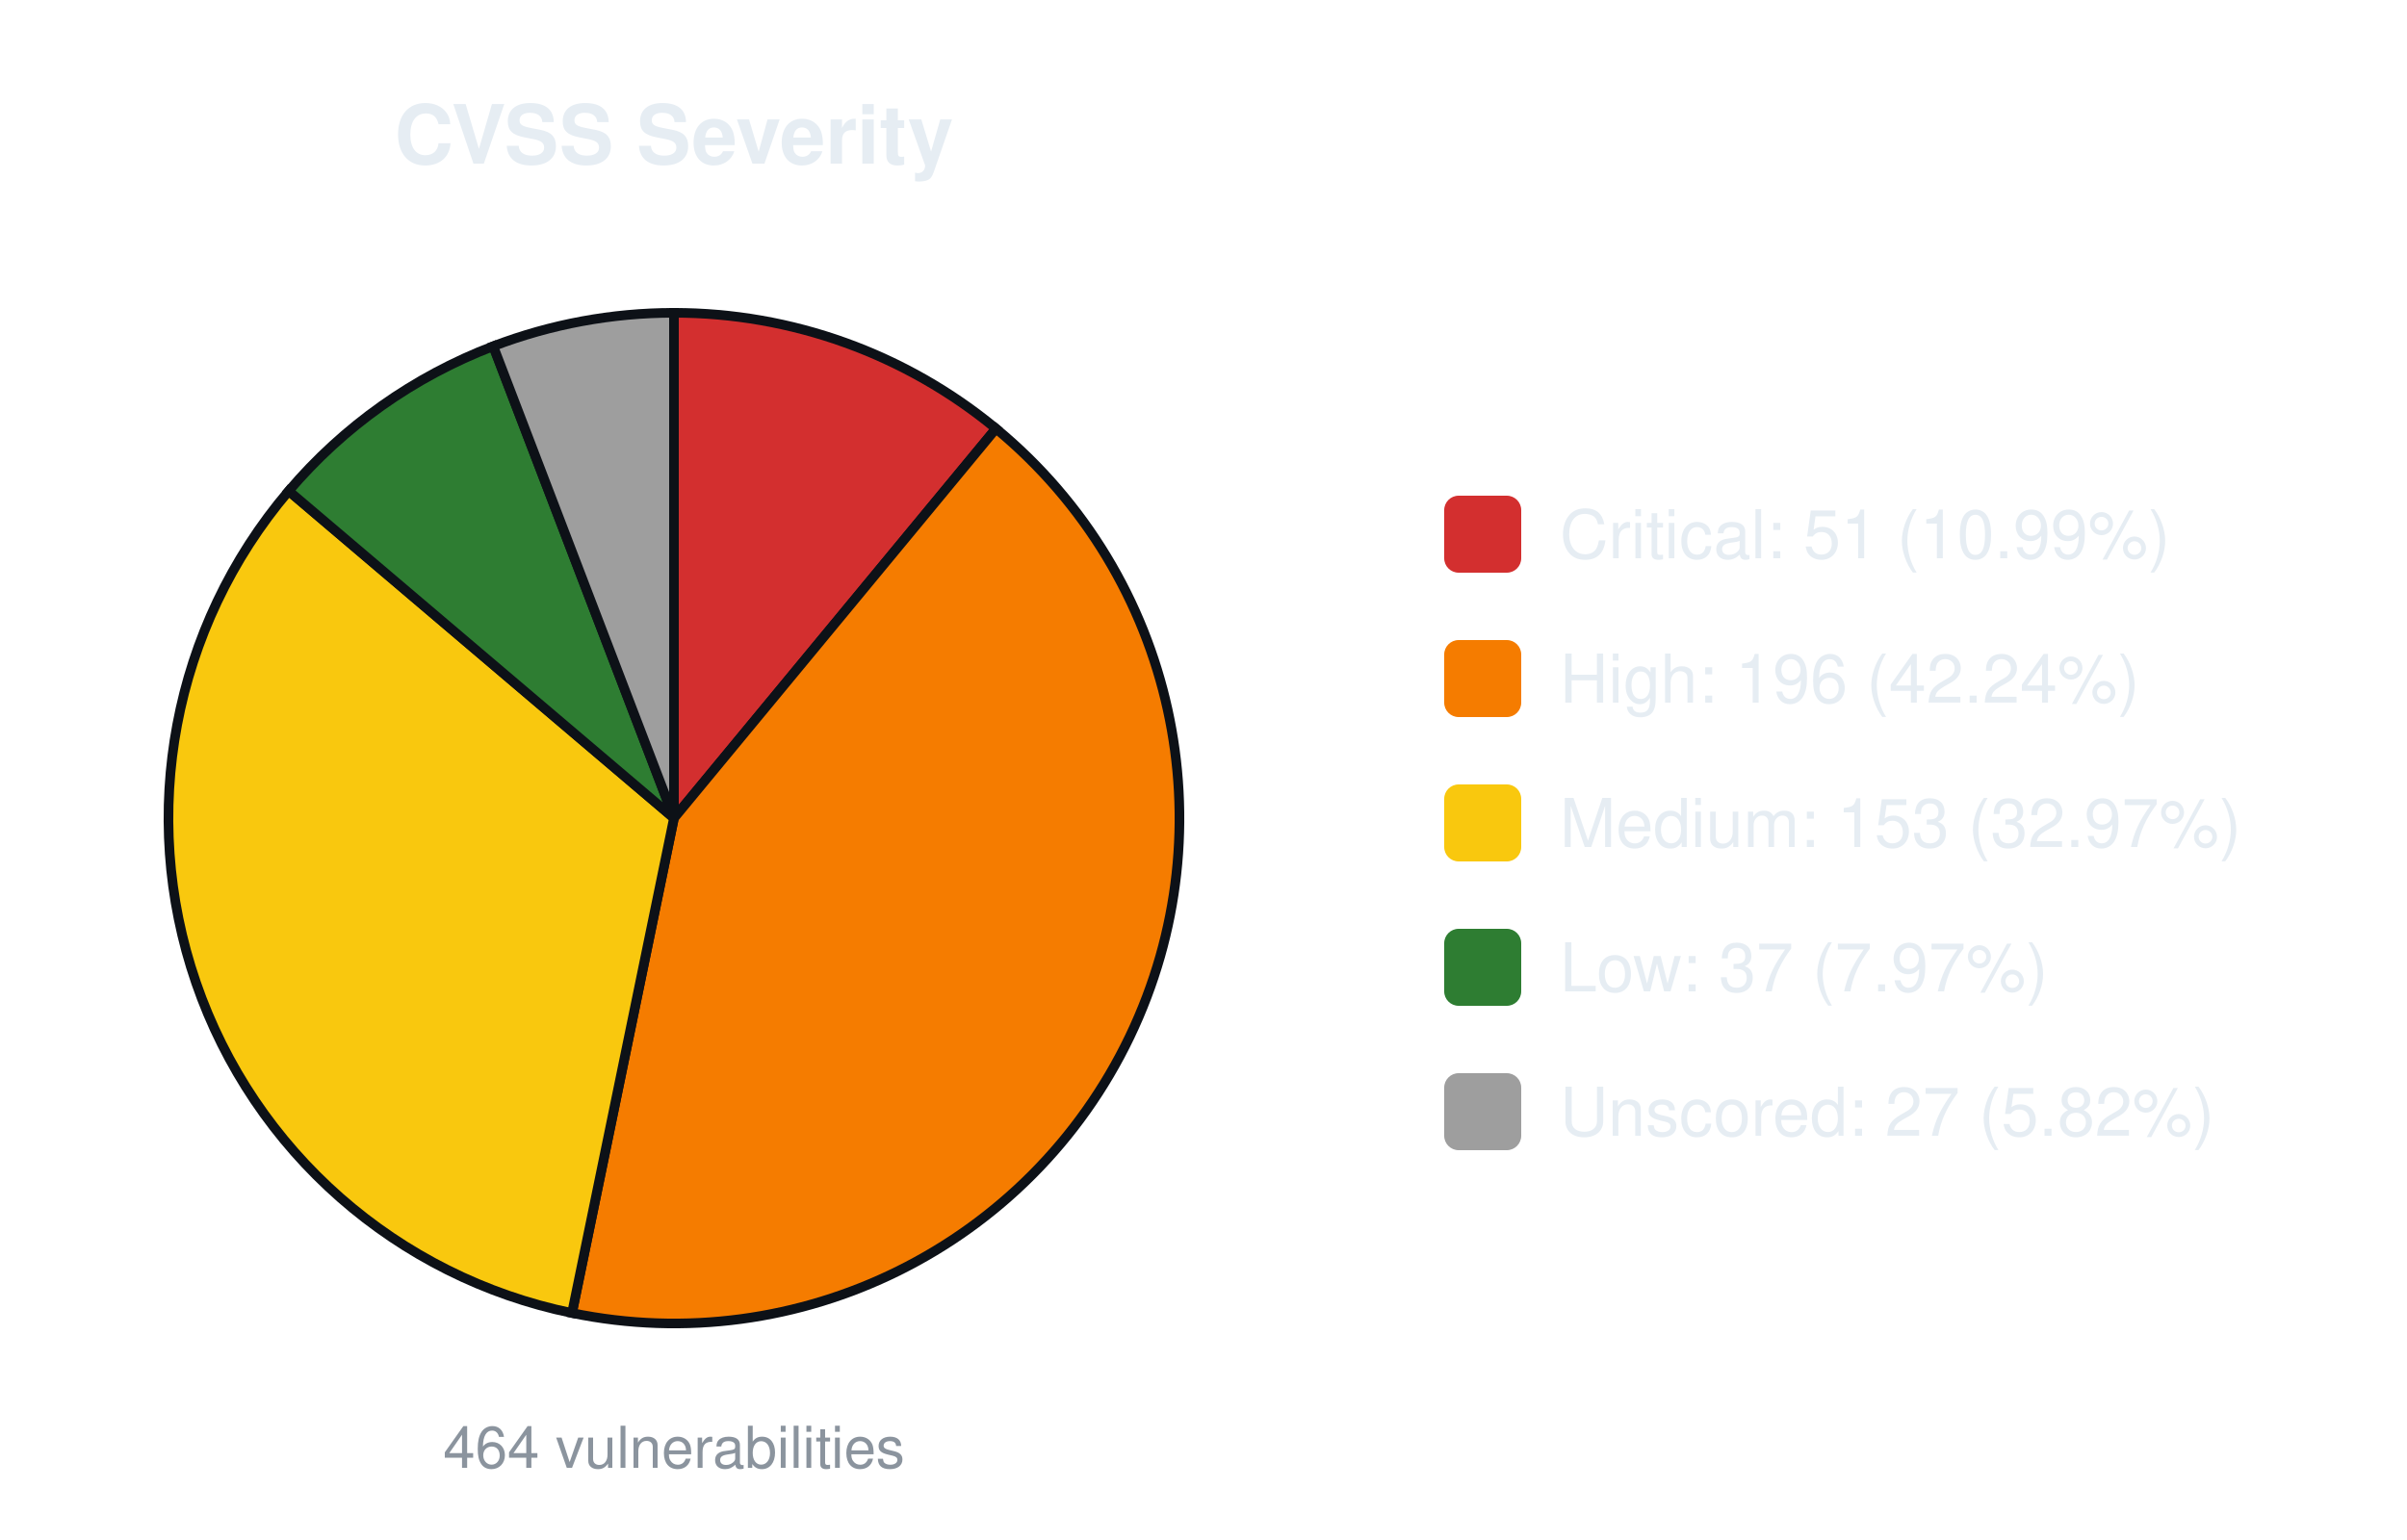
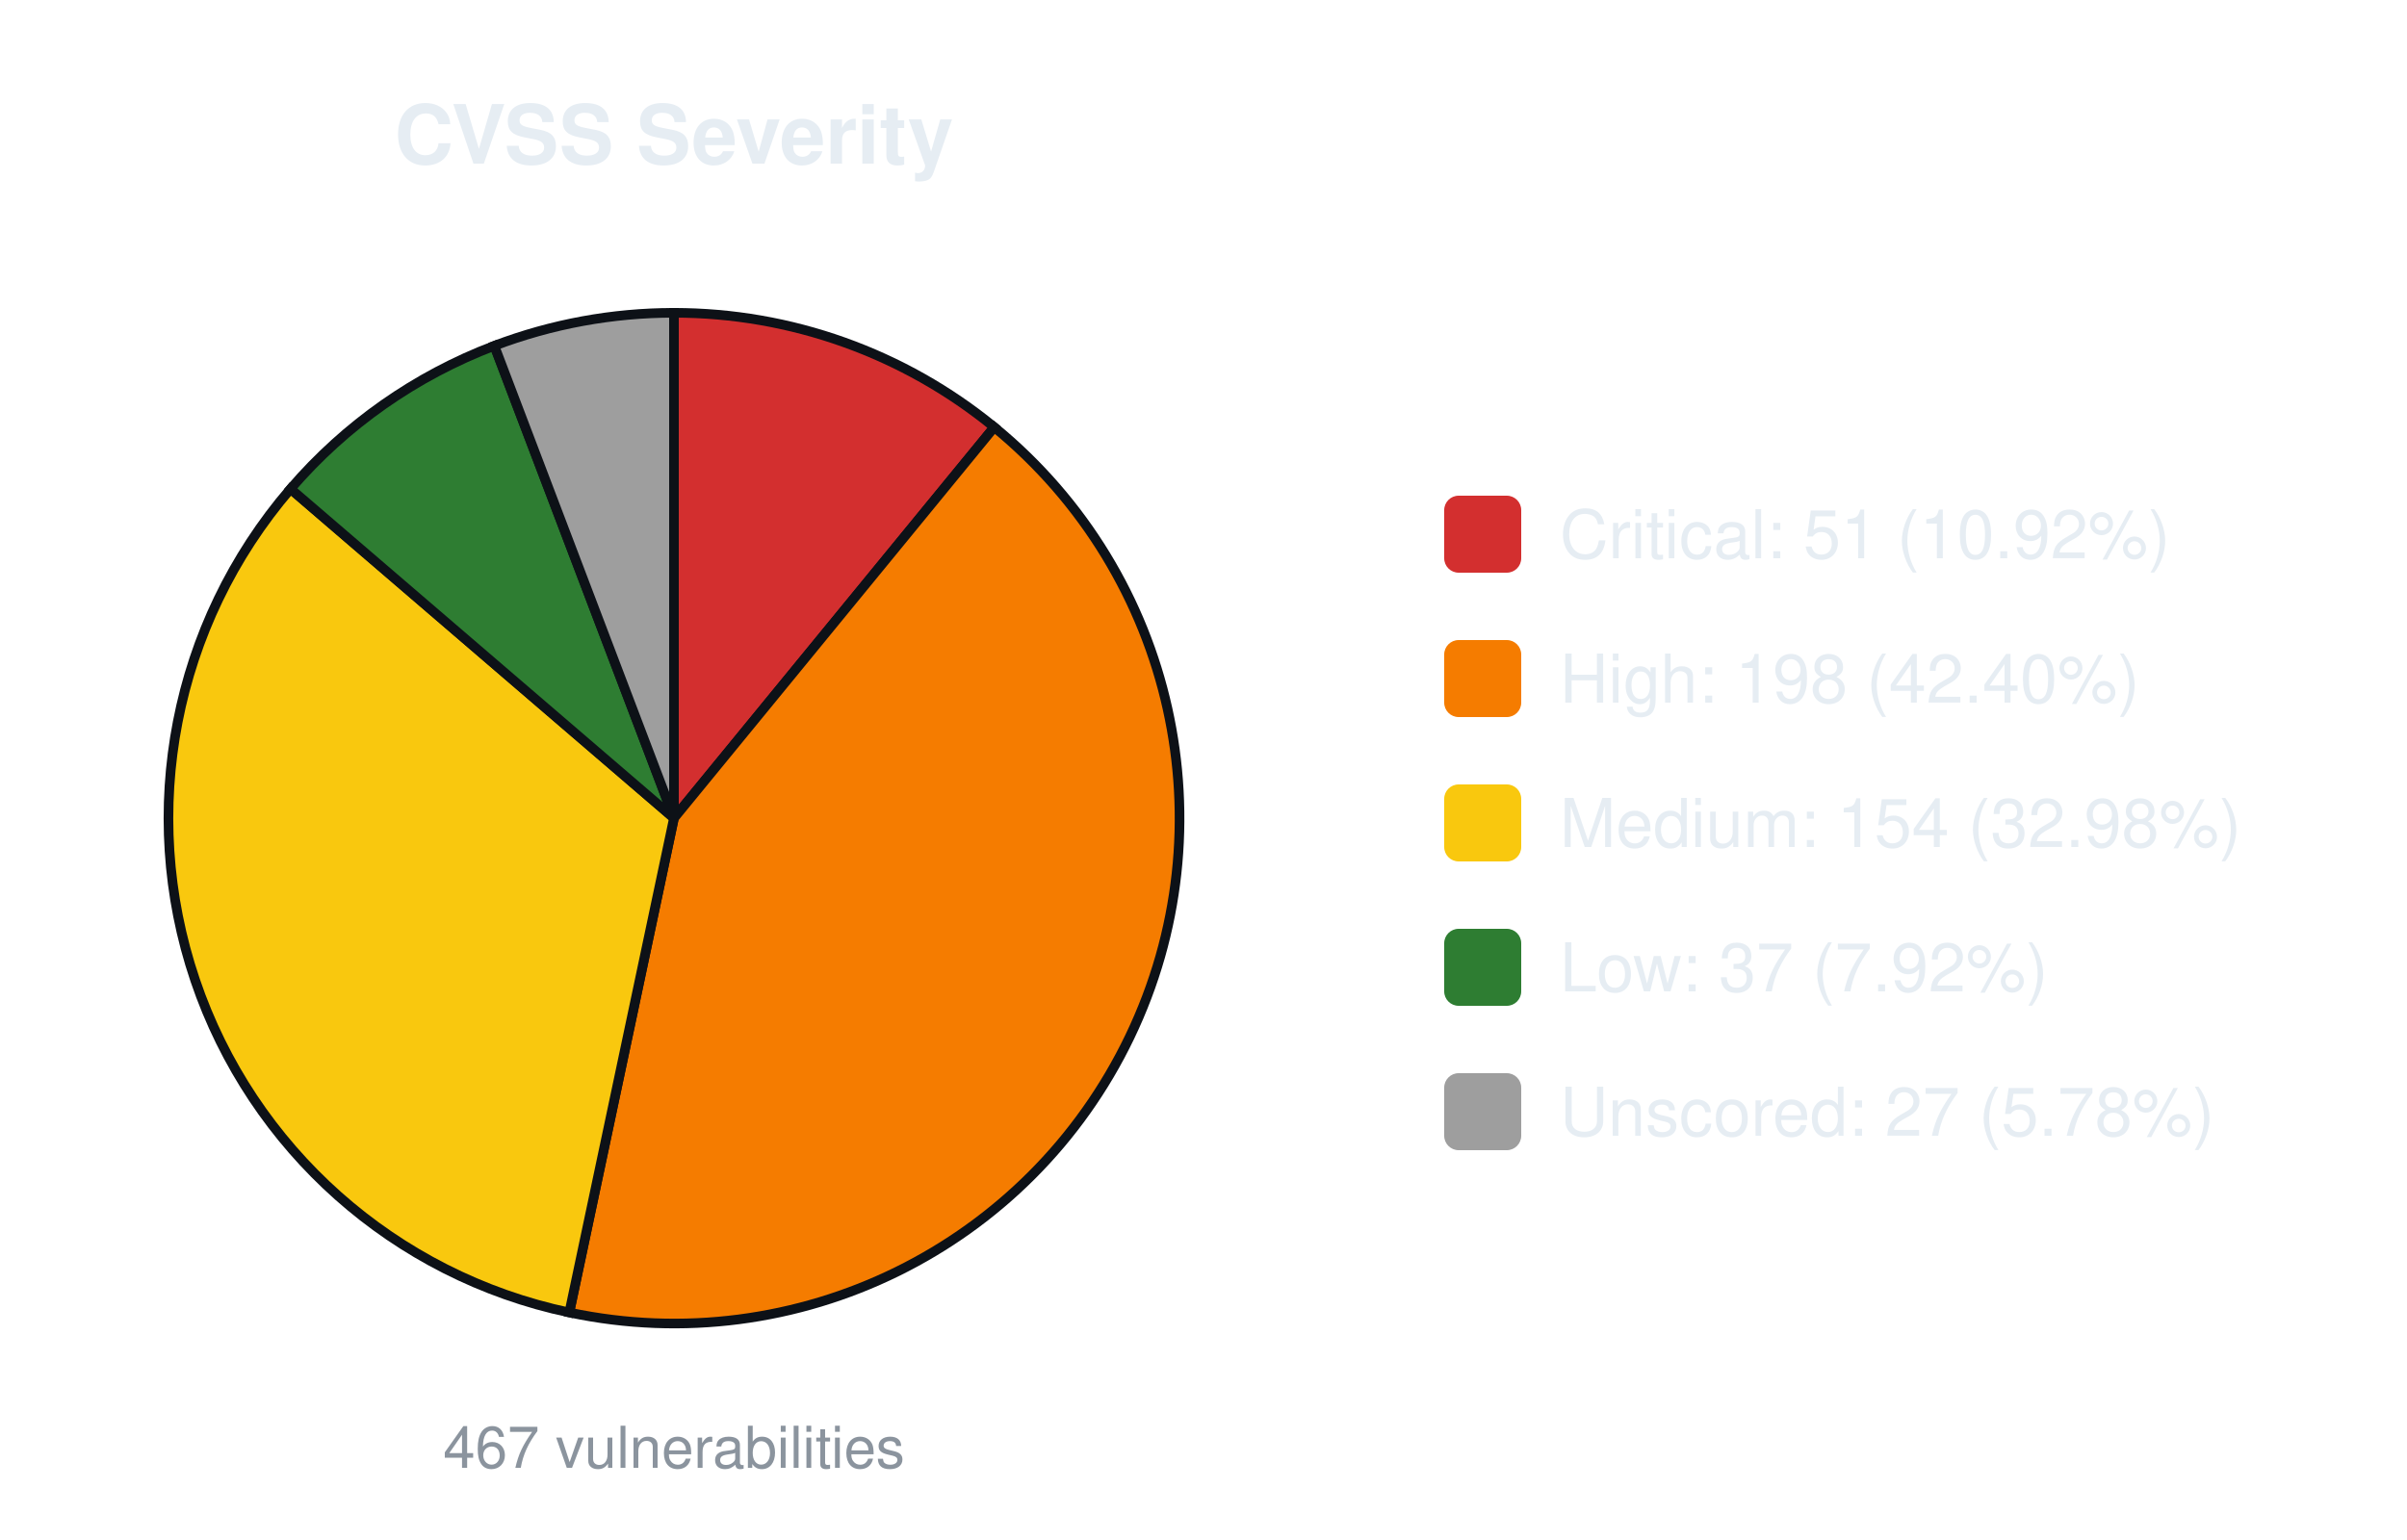
<svg xmlns="http://www.w3.org/2000/svg" width="500" height="320" viewBox="0 0 500 320" font-family="-apple-system,Segoe UI,Helvetica,Arial,sans-serif">
  <text x="140.0" y="34" font-size="17" font-weight="600" text-anchor="middle" fill="#e6edf3">CVSS Severity</text>
-   <path d="M140.00,170.00 L140.00,65.00 A105.0,105.0 0 0 1 206.89,89.06 Z" fill="#d32f2f" stroke="#0d1117" stroke-width="2" />
-   <path d="M140.00,170.00 L206.89,89.06 A105.0,105.0 0 0 1 118.82,272.84 Z" fill="#f57c00" stroke="#0d1117" stroke-width="2" />
-   <path d="M140.00,170.00 L118.82,272.84 A105.0,105.0 0 0 1 59.97,102.02 Z" fill="#f9c80e" stroke="#0d1117" stroke-width="2" />
-   <path d="M140.00,170.00 L59.97,102.02 A105.0,105.0 0 0 1 102.46,71.94 Z" fill="#2e7d32" stroke="#0d1117" stroke-width="2" />
-   <path d="M140.00,170.00 L102.46,71.94 A105.0,105.0 0 0 1 140.00,65.00 Z" fill="#9e9e9e" stroke="#0d1117" stroke-width="2" />
-   <text x="140.0" y="305" font-size="12" text-anchor="middle" fill="#8b949e">464 vulnerabilities</text>
+   <path d="M140.00,170.00 L140.00,65.00 A105.0,105.0 0 0 1 206.53,88.76 Z" fill="#d32f2f" stroke="#0d1117" stroke-width="2" />
+   <path d="M140.00,170.00 L206.53,88.76 A105.0,105.0 0 0 1 118.26,272.73 Z" fill="#f57c00" stroke="#0d1117" stroke-width="2" />
+   <path d="M140.00,170.00 L118.26,272.73 A105.0,105.0 0 0 1 60.35,101.58 Z" fill="#f9c80e" stroke="#0d1117" stroke-width="2" />
+   <path d="M140.00,170.00 L60.35,101.58 A105.0,105.0 0 0 1 102.69,71.85 Z" fill="#2e7d32" stroke="#0d1117" stroke-width="2" />
+   <path d="M140.00,170.00 L102.69,71.85 A105.0,105.0 0 0 1 140.00,65.00 Z" fill="#9e9e9e" stroke="#0d1117" stroke-width="2" />
+   <text x="140.0" y="305" font-size="12" text-anchor="middle" fill="#8b949e">467 vulnerabilities</text>
  <rect x="300.0" y="103.0" width="16" height="16" rx="3" fill="#d32f2f" />
-   <text x="324.0" y="116.0" font-size="14" fill="#e6edf3">Critical: 51 (10.99%)</text>
+   <text x="324.0" y="116.0" font-size="14" fill="#e6edf3">Critical: 51 (10.92%)</text>
  <rect x="300.0" y="133.0" width="16" height="16" rx="3" fill="#f57c00" />
-   <text x="324.0" y="146.0" font-size="14" fill="#e6edf3">High: 196 (42.24%)</text>
+   <text x="324.0" y="146.0" font-size="14" fill="#e6edf3">High: 198 (42.40%)</text>
  <rect x="300.0" y="163.0" width="16" height="16" rx="3" fill="#f9c80e" />
-   <text x="324.0" y="176.0" font-size="14" fill="#e6edf3">Medium: 153 (32.97%)</text>
+   <text x="324.0" y="176.0" font-size="14" fill="#e6edf3">Medium: 154 (32.98%)</text>
  <rect x="300.0" y="193.0" width="16" height="16" rx="3" fill="#2e7d32" />
-   <text x="324.0" y="206.0" font-size="14" fill="#e6edf3">Low: 37 (7.97%)</text>
+   <text x="324.0" y="206.0" font-size="14" fill="#e6edf3">Low: 37 (7.92%)</text>
  <rect x="300.0" y="223.0" width="16" height="16" rx="3" fill="#9e9e9e" />
-   <text x="324.0" y="236.0" font-size="14" fill="#e6edf3">Unscored: 27 (5.82%)</text>
+   <text x="324.0" y="236.0" font-size="14" fill="#e6edf3">Unscored: 27 (5.78%)</text>
</svg>
